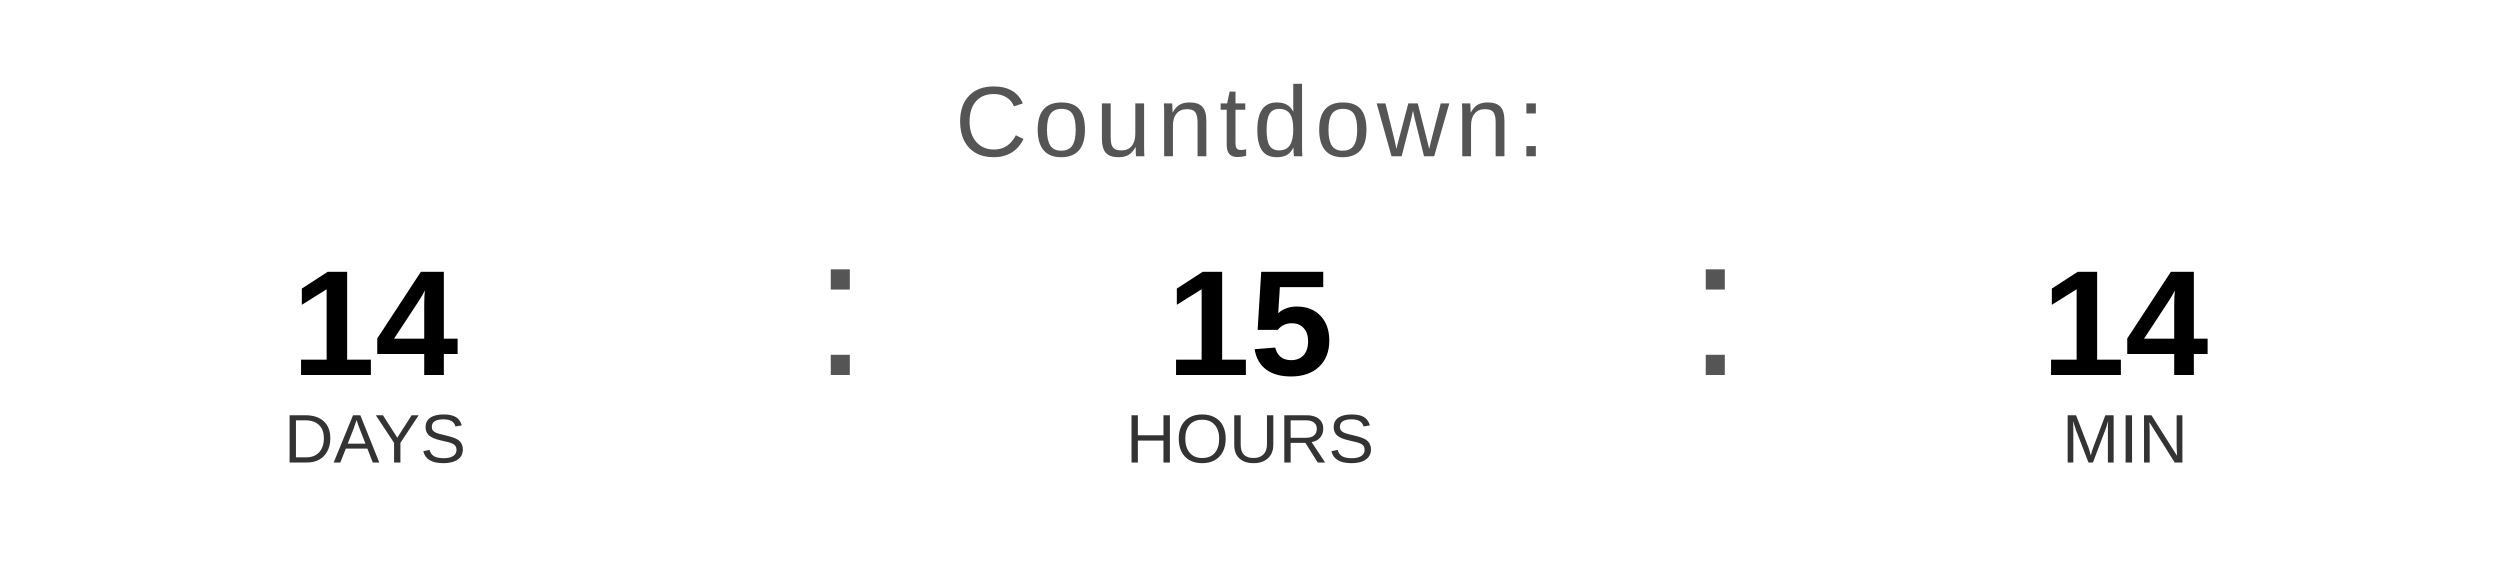
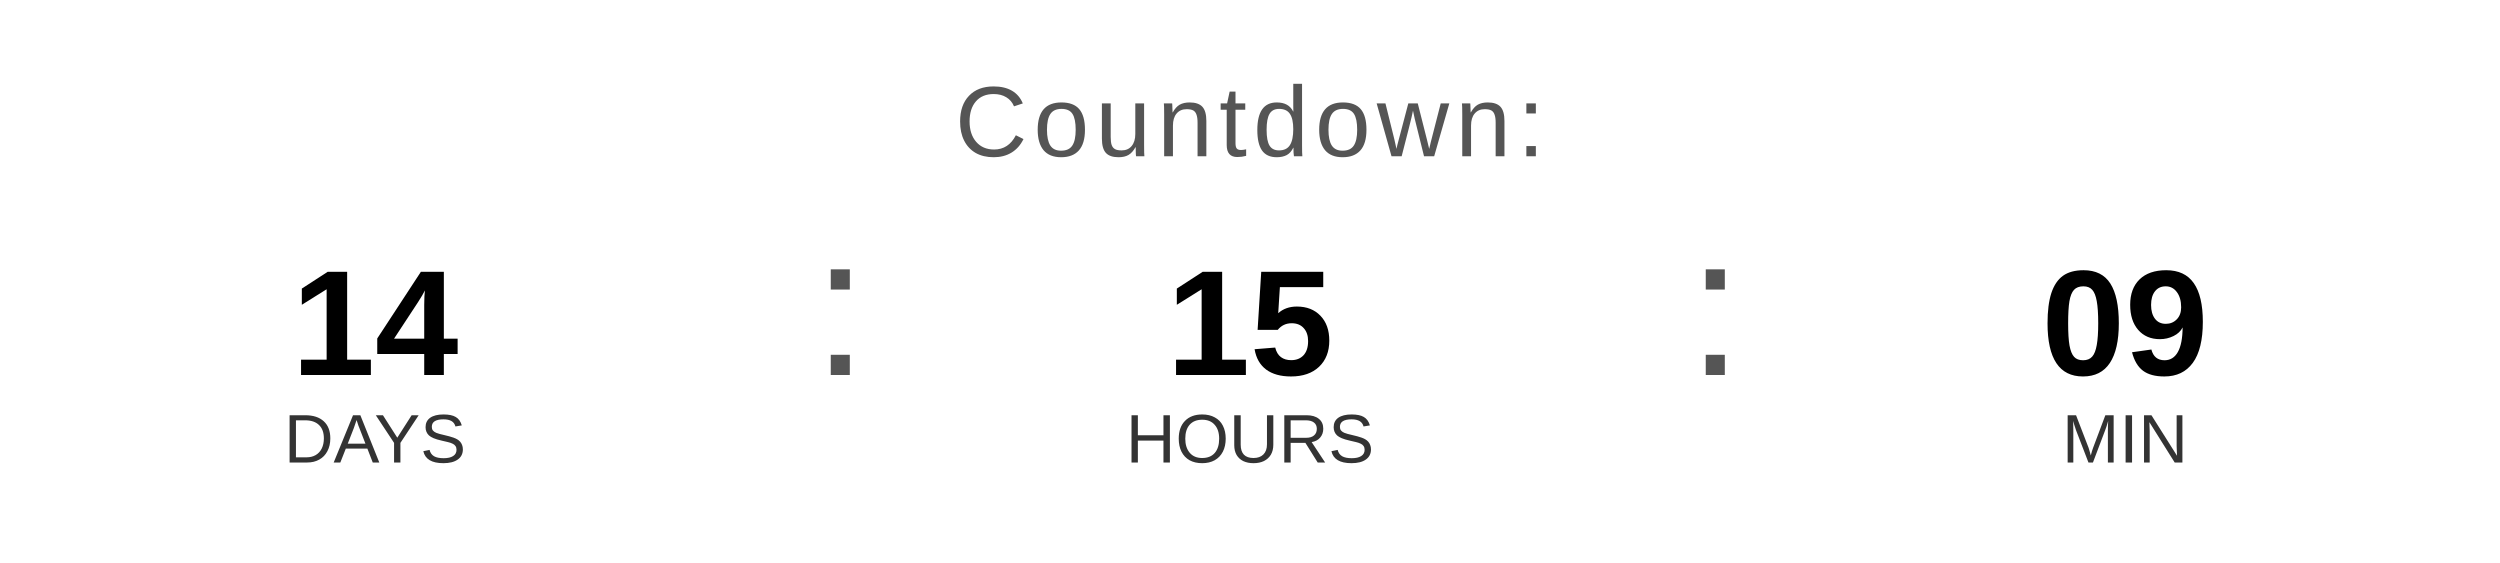
<svg xmlns="http://www.w3.org/2000/svg" width="400" height="90" viewBox="0 0 400 90">
  <text x="200" y="25" font-family="Arial, Helvetica, sans-serif" font-size="16" fill="#555555" text-anchor="middle" letter-spacing="1">
    Countdown:
  </text>
  <text x="60" y="60" font-family="Arial, Helvetica, sans-serif" font-size="24" font-weight="bold" fill="#000000" text-anchor="middle">14</text>
  <text x="60" y="74" font-family="Arial, Helvetica, sans-serif" font-size="11" fill="#333333" text-anchor="middle">DAYS</text>
  <text x="130" y="60" font-family="Arial, sans-serif" font-size="32" fill="#555555">:</text>
  <text x="200" y="60" font-family="Arial, Helvetica, sans-serif" font-size="24" font-weight="bold" fill="#000000" text-anchor="middle">15</text>
  <text x="200" y="74" font-family="Arial, Helvetica, sans-serif" font-size="11" fill="#333333" text-anchor="middle">HOURS</text>
  <text x="270" y="60" font-family="Arial, sans-serif" font-size="32" fill="#555555">:</text>
-   <text x="340" y="60" font-family="Arial, Helvetica, sans-serif" font-size="24" font-weight="bold" fill="#000000" text-anchor="middle">14</text>
+   <text x="340" y="60" font-family="Arial, Helvetica, sans-serif" font-size="24" font-weight="bold" fill="#000000" text-anchor="middle">09</text>
  <text x="340" y="74" font-family="Arial, Helvetica, sans-serif" font-size="11" fill="#333333" text-anchor="middle">MIN</text>
</svg>
